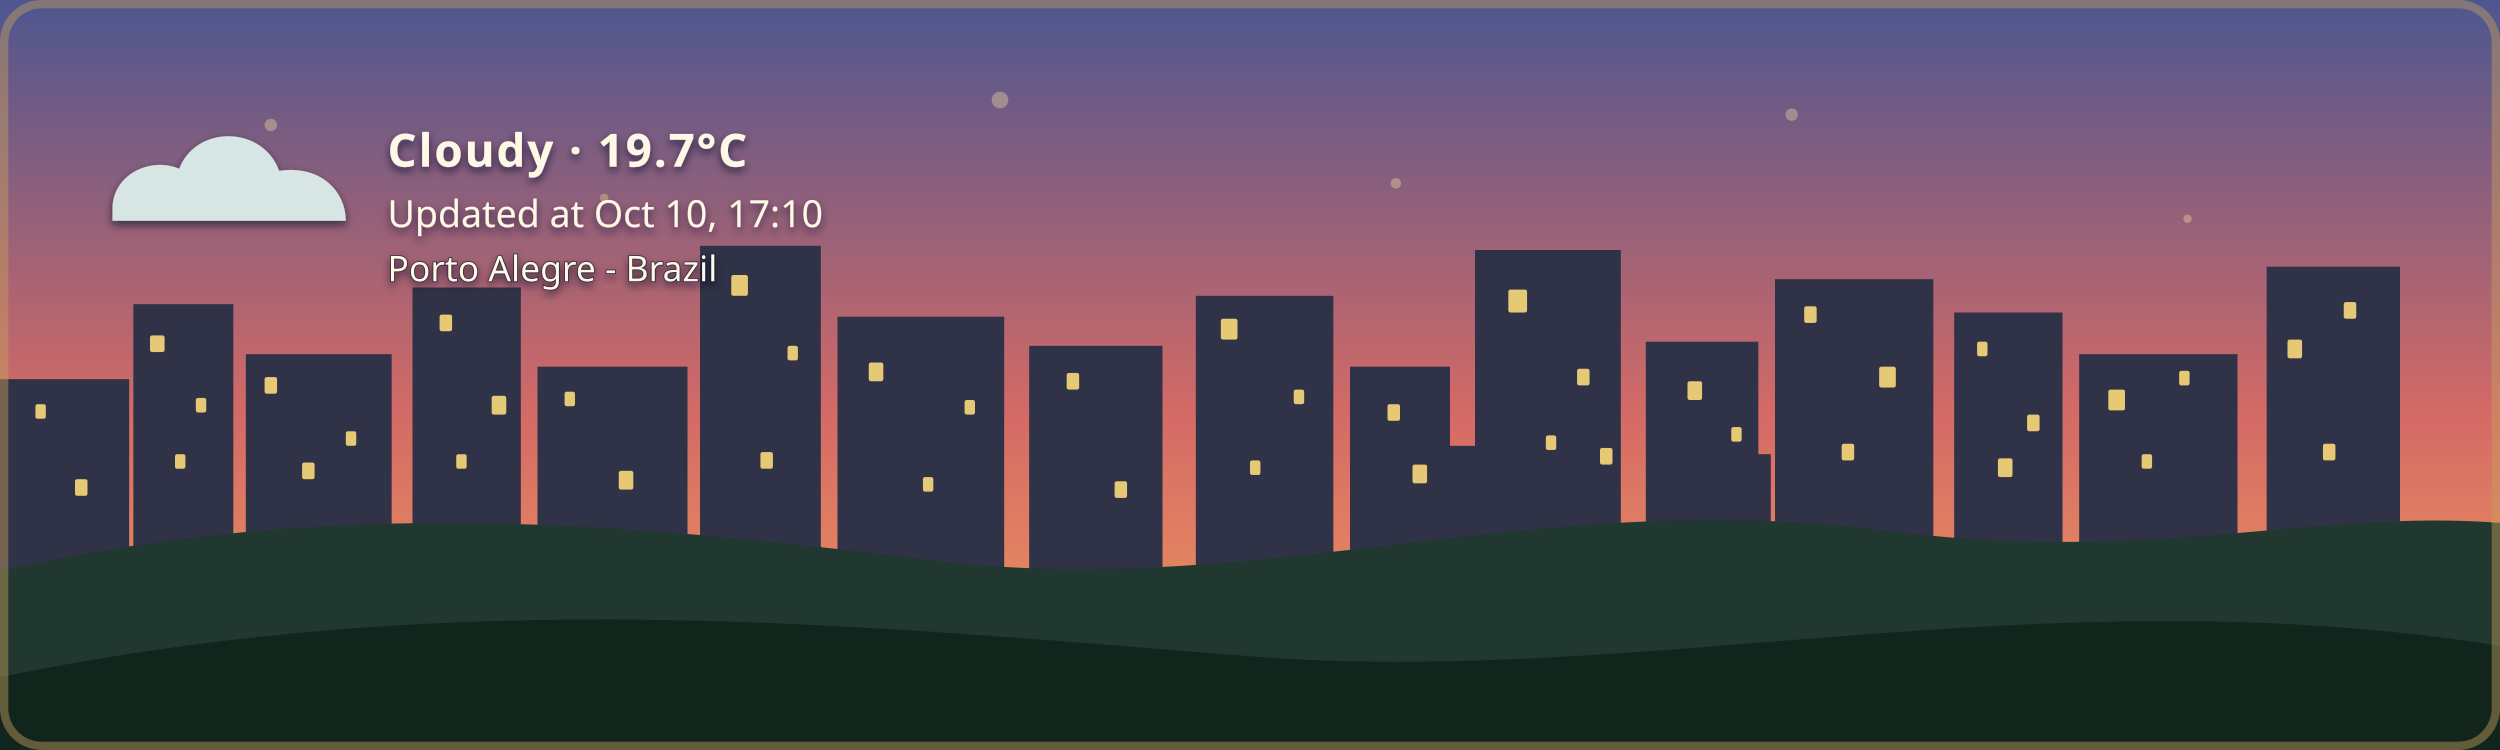
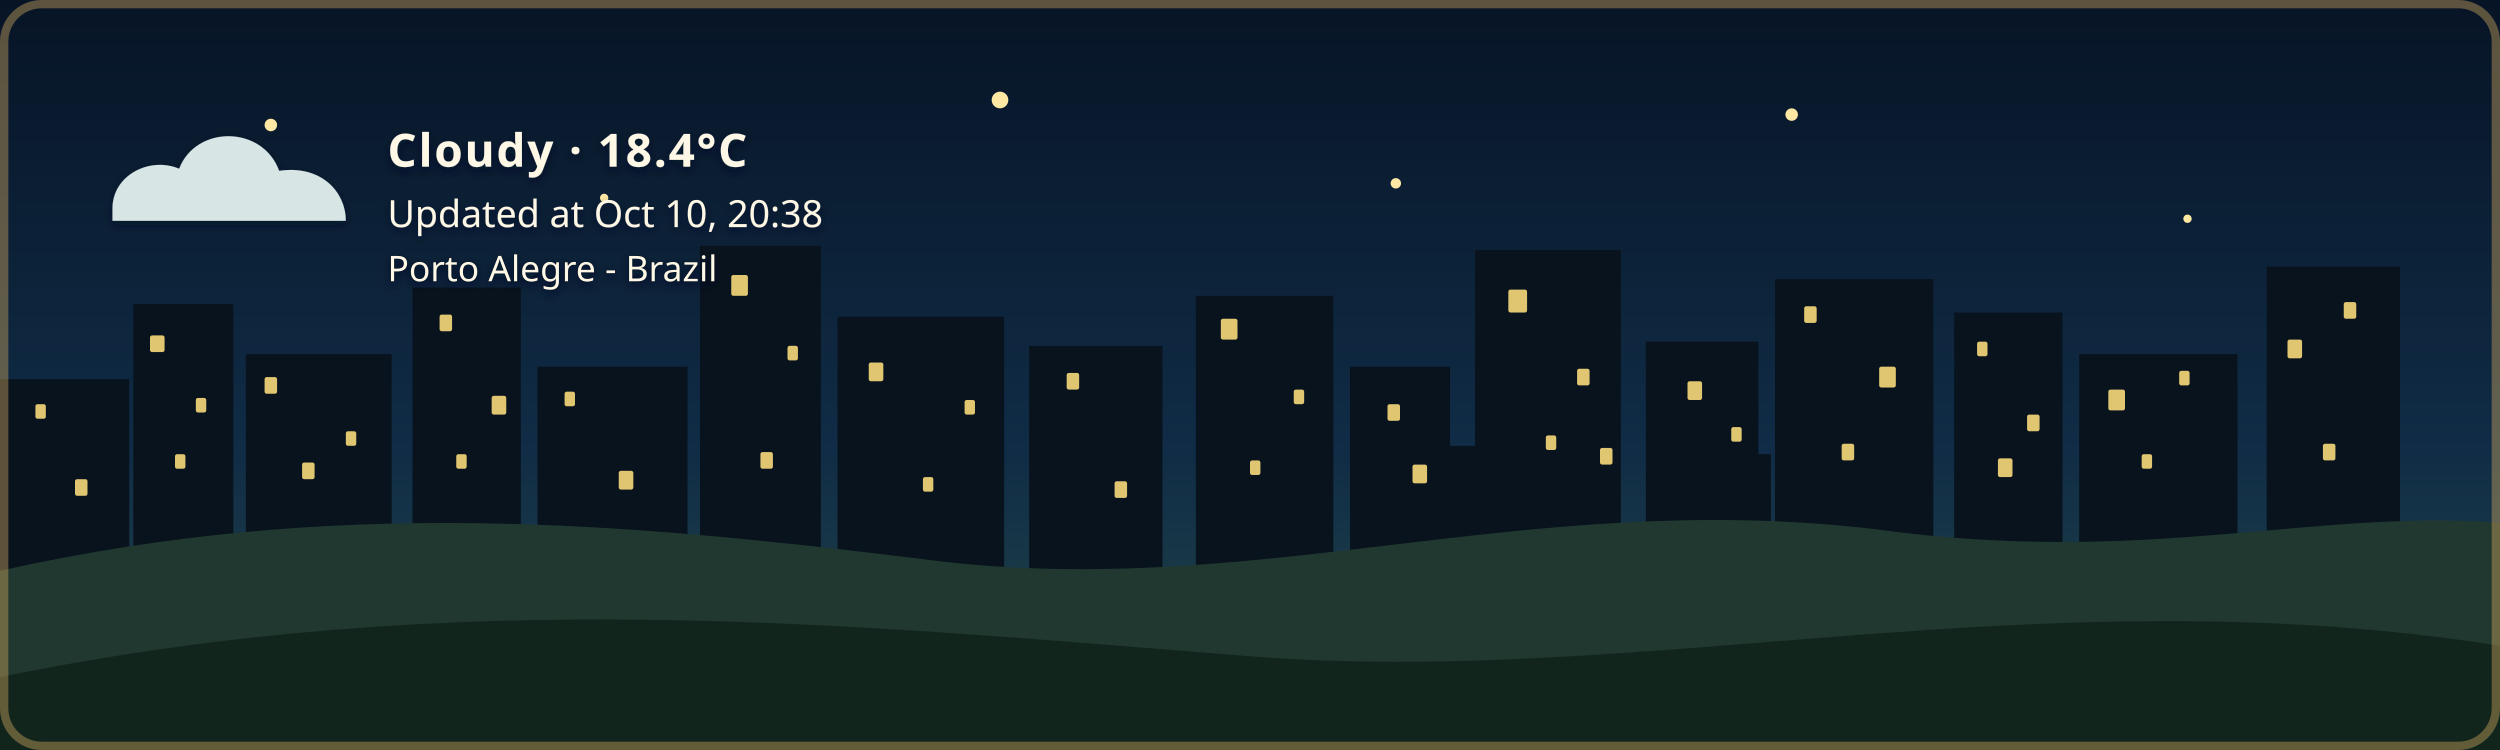
- <svg xmlns="http://www.w3.org/2000/svg" width="1200" height="360" viewBox="0 0 1200 360" role="img" aria-labelledby="title description" class="github-time-sunset weather-cloudy alert-none" data-temperature="19.7°C" lang="en-US">
+ <svg xmlns="http://www.w3.org/2000/svg" width="1200" height="360" viewBox="0 0 1200 360" role="img" aria-labelledby="title description" class="github-time-night weather-cloudy alert-none" data-temperature="18.4°C" lang="en-US">
  <defs>
    <linearGradient id="daySky" x1="0" y1="0" x2="0" y2="1">
      <stop offset="0%" stop-color="#87c9e8" />
      <stop offset="65%" stop-color="#f6d99a" />
      <stop offset="100%" stop-color="#f4b66e" />
    </linearGradient>
    <linearGradient id="sunsetSky" x1="0" y1="0" x2="0" y2="1">
      <stop offset="0%" stop-color="#4d568f" />
      <stop offset="55%" stop-color="#d46a66" />
      <stop offset="100%" stop-color="#f4a259" />
    </linearGradient>
    <linearGradient id="nightSky" x1="0" y1="0" x2="0" y2="1">
      <stop offset="0%" stop-color="#071426" />
      <stop offset="60%" stop-color="#102c46" />
      <stop offset="100%" stop-color="#244b4a" />
    </linearGradient>
    <linearGradient id="dawnSky" x1="0" y1="0" x2="0" y2="1">
      <stop offset="0%" stop-color="#766b9f" />
      <stop offset="55%" stop-color="#d7939b" />
      <stop offset="100%" stop-color="#f4c280" />
    </linearGradient>
    <radialGradient id="weatherSunFill" cx="35%" cy="30%" r="72%">
      <stop offset="0%" stop-color="#fff4b8" />
      <stop offset="58%" stop-color="#ffdc7a" />
      <stop offset="100%" stop-color="#f2b84f" />
    </radialGradient>
    <linearGradient id="weatherMoonFill" x1="0" y1="0" x2="1" y2="1">
      <stop offset="0%" stop-color="#fff4bd" />
      <stop offset="62%" stop-color="#ffe08a" />
      <stop offset="100%" stop-color="#e9b957" />
    </linearGradient>
    <filter id="weatherContentShadow" x="-20" y="-20" width="500" height="180" filterUnits="userSpaceOnUse">
      <feGaussianBlur in="SourceAlpha" stdDeviation="2" result="shadowBlur" />
      <feOffset in="shadowBlur" dx="0" dy="2" result="shadowOffset" />
      <feFlood flood-color="#071426" flood-opacity="0.65" result="shadowColor" />
      <feComposite in="shadowColor" in2="shadowOffset" operator="in" result="shadow" />
      <feMerge>
        <feMergeNode in="shadow" />
        <feMergeNode in="SourceGraphic" />
      </feMerge>
    </filter>
  </defs>
  <style>
    /* The sky state is updated by the GitHub Action based on local time. */

    .sky {
      animation: none !important;
    }

    .github-time-day .day-sky,
    .github-time-sunset .sunset-sky,
    .github-time-night .night-sky,
    .github-time-dawn .dawn-sky {
      opacity: 1;
    }

    .github-time-day .sunset-sky,
    .github-time-day .night-sky,
    .github-time-day .dawn-sky,
    .github-time-sunset .day-sky,
    .github-time-sunset .night-sky,
    .github-time-sunset .dawn-sky,
    .github-time-night .day-sky,
    .github-time-night .sunset-sky,
    .github-time-night .dawn-sky,
    .github-time-dawn .day-sky,
    .github-time-dawn .sunset-sky,
    .github-time-dawn .night-sky {
      opacity: 0;
    }

    .github-time-day .day-sky,
    .github-time-sunset .sunset-sky,
    .github-time-night .night-sky,
    .github-time-dawn .dawn-sky {
      animation: sky-fade-in 2.5s ease both !important;
    }

    .weather-effect {
      display: none;
    }

    .github-time-night.weather-clear .weather-moon,
    .github-time-day.weather-clear .weather-sun,
    .github-time-sunset.weather-clear .weather-sun,
    .github-time-dawn.weather-clear .weather-sun,
    .weather-cloudy .weather-cloud,
    .weather-rain .weather-cloud,
    .weather-rain .weather-rainfall,
    .weather-wind-rain .weather-cloud,
    .weather-wind-rain .weather-wind,
    .weather-wind-rain .weather-wind-rainfall,
    .weather-storm .weather-cloud,
    .weather-storm .weather-rainfall,
    .weather-storm .weather-lightning,
    .weather-snow .weather-cloud,
    .weather-snow .weather-snowfall {
      display: block;
    }

    .weather-sun {
      transform-box: fill-box;
      transform-origin: center;
      animation: weather-pulse 4s ease-in-out infinite;
    }

    .weather-moon {
      animation: moon-glow 4s ease-in-out infinite;
    }

    .weather-cloud path {
      animation: cloud-drift 8s ease-in-out infinite alternate;
    }

    .weather-rainfall path {
      animation: rain-fall 1.4s linear infinite;
    }

    .weather-rainfall path:nth-child(2) {
      animation-delay: 0.35s;
    }

    .weather-rainfall path:nth-child(3) {
      animation-delay: 0.7s;
    }

    .weather-wind-rainfall path {
      animation: wind-rain-fall 1.15s linear infinite;
    }

    .weather-wind-rainfall path:nth-child(2) {
      animation-delay: 0.3s;
    }

    .weather-wind-rainfall path:nth-child(3) {
      animation-delay: 0.6s;
    }

    .weather-wind path {
      animation: wind-sweep 1.8s ease-in-out infinite;
    }

    .weather-wind path:nth-child(2) {
      animation-delay: 0.45s;
    }

    .weather-snowfall circle {
      animation: snow-fall 3s ease-in-out infinite;
    }

    .weather-snowfall circle:nth-child(2) {
      animation-delay: 1s;
    }

    .weather-snowfall circle:nth-child(3) {
      animation-delay: 2s;
    }

    .weather-lightning {
      animation: lightning-flash 4s ease-in-out infinite;
    }

    svg.github-time-day .city-back,
    svg.github-time-day .city-mid {
      fill: #36545a;
    }

    svg.github-time-sunset .city-back,
    svg.github-time-sunset .city-mid {
      fill: #303247;
    }

    svg.github-time-night .city-back,
    svg.github-time-night .city-mid {
      fill: #08131d;
    }

    svg.github-time-dawn .city-back,
    svg.github-time-dawn .city-mid {
      fill: #404158;
    }

    .city-window {
      opacity: 0;
      fill: #f8d97a;
    }

    svg.github-time-night .city-window,
    svg.github-time-dawn .city-window,
    svg.github-time-sunset .city-window {
      opacity: 0.9;
    }

    .city-window rect {
      animation: city-window-toggle-a 20s steps(1, end) infinite;
    }

    .city-window rect:nth-child(3n) {
      animation-name: city-window-toggle-b;
      animation-delay: -4s;
    }

    .city-window rect:nth-child(4n) {
      animation-name: city-window-toggle-c;
      animation-delay: -9s;
    }

    .city-window rect:nth-child(5n) {
      animation-name: city-window-toggle-d;
      animation-delay: -13s;
    }

    .city-window rect:nth-child(7n) {
      animation-name: city-window-toggle-e;
      animation-delay: -17s;
    }

    #weather-alert-level,
    #weather-alert-detail {
      display: none;
    }

    svg.alert-yellow #weather-alert-level,
    svg.alert-yellow #weather-alert-detail,
    svg.alert-orange #weather-alert-level,
    svg.alert-orange #weather-alert-detail,
    svg.alert-red #weather-alert-level,
    svg.alert-red #weather-alert-detail {
      display: block;
    }

    svg.alert-yellow #weather-alert-level {
      fill: #f4d35e;
    }

    svg.alert-yellow #weather-alert-detail {
      fill: #fff3b3;
    }

    svg.alert-orange #weather-alert-level {
      fill: #f9a74f;
    }

    svg.alert-orange #weather-alert-detail {
      fill: #ffd0a0;
    }

    svg.alert-red #weather-alert-level {
      fill: #ff675c;
    }

    svg.alert-red #weather-alert-detail {
      fill: #ffc2bf;
    }

    #weather-description,
    #weather-time,
    #weather-alert-level,
    #weather-alert-detail,
    #weather-location {
      animation: info-fade-in 1.5s ease both;
      font-family: sans-serif;
    }

    #weather-description {
      letter-spacing: 0.04em;
    }

    @keyframes sky-fade-in {
      from {
        opacity: 0;
      }

      to {
        opacity: 1;
      }
    }

    @keyframes info-fade-in {
      from {
        opacity: 0;
        transform: translateY(6px);
      }

      to {
        opacity: 1;
        transform: translateY(0);
      }
    }

    @keyframes weather-pulse {
      0%,
      100% {
        opacity: 0.85;
        transform: scale(0.96);
      }

      50% {
        opacity: 1;
        transform: scale(1.04);
      }
    }

    @keyframes moon-glow {
      0%,
      100% {
        opacity: 0.8;
      }

      50% {
        opacity: 1;
      }
    }

    @keyframes cloud-drift {
      from {
        transform: translateX(-5px);
      }

      to {
        transform: translateX(8px);
      }
    }

    @keyframes rain-fall {
      0% {
        opacity: 0;
        transform: translateY(-7px);
      }

      25%,
      75% {
        opacity: 1;
      }

      100% {
        opacity: 0;
        transform: translateY(10px);
      }
    }

    @keyframes wind-rain-fall {
      0% {
        opacity: 0;
        transform: translate(-6px, -5px);
      }

      25%,
      75% {
        opacity: 1;
      }

      100% {
        opacity: 0;
        transform: translate(8px, 10px);
      }
    }

    @keyframes wind-sweep {
      0%,
      100% {
        opacity: 0.3;
        transform: translateX(-7px);
      }

      50% {
        opacity: 1;
        transform: translateX(6px);
      }
    }

    @keyframes snow-fall {
      0%,
      100% {
        opacity: 0.35;
        transform: translateY(-5px);
      }

      50% {
        opacity: 1;
        transform: translate(5px, 8px);
      }
    }

    @keyframes lightning-flash {
      0%,
      88%,
      100% {
        opacity: 0;
      }

      90%,
      93% {
        opacity: 1;
      }
    }

    @keyframes city-window-toggle-a {
      0%,
      19%,
      61%,
      100% {
        opacity: 1;
      }

      20%,
      60% {
        opacity: 0;
      }
    }

    @keyframes city-window-toggle-b {
      0%,
      34%,
      76%,
      100% {
        opacity: 0;
      }

      35%,
      75% {
        opacity: 1;
      }
    }

    @keyframes city-window-toggle-c {
      0%,
      24%,
      46%,
      100% {
        opacity: 1;
      }

      25%,
      45% {
        opacity: 0;
      }
    }

    @keyframes city-window-toggle-d {
      0%,
      49%,
      86%,
      100% {
        opacity: 1;
      }

      50%,
      85% {
        opacity: 0;
      }
    }

    @keyframes city-window-toggle-e {
      0%,
      14%,
      56%,
      100% {
        opacity: 0;
      }

      15%,
      55% {
        opacity: 1;
      }
    }

    .stars {
      opacity: 0;
    }

    .github-time-sunset .stars,
    .github-time-dawn .stars {
      opacity: 0.35;
    }

    .github-time-night .stars {
      opacity: 1;
    }

    .star {
      animation: twinkle 2.5s ease-in-out infinite;
      transform-box: fill-box;
      transform-origin: center;
    }

    .star:nth-child(2) {
      animation-delay: 0.5s;
    }

    .star:nth-child(3) {
      animation-delay: 1s;
    }

    .star:nth-child(4) {
      animation-delay: 1.5s;
    }

    @keyframes twinkle {
      0%,
      100% {
        opacity: 0.25;
        transform: scale(0.8);
      }

      50% {
        opacity: 1;
        transform: scale(1.25);
      }
    }

    /*
     * Disable animations when the visitor has requested reduced motion.
     */
    @media (prefers-reduced-motion: reduce) {
      .sky,
      .stars,
      .star,
      .weather-sun,
      .weather-moon,
      .weather-cloud path,
      .weather-rainfall path,
      .weather-wind-rainfall path,
      .weather-wind path,
      .weather-snowfall circle,
      .weather-lightning,
      .city-window rect,
      #weather-description,
      #weather-time,
      #weather-alert-level,
      #weather-alert-detail,
      #weather-location {
        animation: none !important;
      }
    }
  </style>
  <g id="skies">
    <rect class="sky day-sky" width="1200" height="360" fill="url(#daySky)" />
    <rect class="sky sunset-sky" width="1200" height="360" fill="url(#sunsetSky)" />
    <rect class="sky night-sky" width="1200" height="360" fill="url(#nightSky)" />
    <rect class="sky dawn-sky" width="1200" height="360" fill="url(#dawnSky)" />
  </g>
  <g class="stars" fill="#ffe8a3">
    <circle class="star" cx="130" cy="60" r="3" />
    <circle class="star" cx="290" cy="95" r="2" />
    <circle class="star" cx="480" cy="48" r="4" />
    <circle class="star" cx="670" cy="88" r="2.5" />
    <circle class="star" cx="860" cy="55" r="3" />
    <circle class="star" cx="1050" cy="105" r="2" />
  </g>
  <g class="city-shape">
    <g class="city-back">
      <rect x="0" y="182" width="62" height="94" />
      <rect x="64" y="146" width="48" height="130" />
      <rect x="118" y="170" width="70" height="106" />
      <rect x="198" y="138" width="52" height="138" />
      <rect x="258" y="176" width="72" height="100" />
      <rect x="336" y="118" width="58" height="158" />
      <rect x="402" y="152" width="80" height="124" />
      <rect x="494" y="166" width="64" height="110" />
      <rect x="574" y="142" width="66" height="134" />
      <rect x="648" y="176" width="48" height="100" />
      <rect x="708" y="120" width="70" height="156" />
      <rect x="790" y="164" width="54" height="112" />
      <rect x="852" y="134" width="76" height="142" />
      <rect x="938" y="150" width="52" height="126" />
      <rect x="998" y="170" width="76" height="106" />
      <rect x="1088" y="128" width="64" height="148" />
    </g>
    <g class="city-mid">
      <rect x="24" y="226" width="28" height="50" />
      <rect x="88" y="210" width="18" height="66" />
      <rect x="148" y="218" width="22" height="58" />
      <rect x="214" y="206" width="22" height="70" />
      <rect x="282" y="210" width="18" height="66" />
      <rect x="362" y="206" width="22" height="70" />
      <rect x="430" y="220" width="18" height="56" />
      <rect x="528" y="220" width="20" height="56" />
      <rect x="606" y="214" width="22" height="62" />
      <rect x="690" y="214" width="18" height="62" />
      <rect x="754" y="208" width="18" height="68" />
      <rect x="830" y="218" width="20" height="58" />
      <rect x="892" y="214" width="18" height="62" />
      <rect x="960" y="224" width="18" height="52" />
      <rect x="1018" y="218" width="22" height="58" />
      <rect x="1108" y="210" width="18" height="66" />
    </g>
    <g class="city-window">
      <rect x="17" y="194" width="5" height="7" rx="1" />
      <rect x="36" y="230" width="6" height="8" rx="1" />
      <rect x="72" y="161" width="7" height="8" rx="1" />
      <rect x="84" y="218" width="5" height="7" rx="1" />
      <rect x="94" y="191" width="5" height="7" rx="1" />
      <rect x="127" y="181" width="6" height="8" rx="1" />
      <rect x="145" y="222" width="6" height="8" rx="1" />
      <rect x="166" y="207" width="5" height="7" rx="1" />
      <rect x="211" y="151" width="6" height="8" rx="1" />
      <rect x="219" y="218" width="5" height="7" rx="1" />
      <rect x="236" y="190" width="7" height="9" rx="1" />
      <rect x="271" y="188" width="5" height="7" rx="1" />
      <rect x="297" y="226" width="7" height="9" rx="1" />
      <rect x="351" y="132" width="8" height="10" rx="1" />
      <rect x="365" y="217" width="6" height="8" rx="1" />
      <rect x="378" y="166" width="5" height="7" rx="1" />
      <rect x="417" y="174" width="7" height="9" rx="1" />
      <rect x="443" y="229" width="5" height="7" rx="1" />
      <rect x="463" y="192" width="5" height="7" rx="1" />
      <rect x="512" y="179" width="6" height="8" rx="1" />
      <rect x="535" y="231" width="6" height="8" rx="1" />
      <rect x="586" y="153" width="8" height="10" rx="1" />
      <rect x="600" y="221" width="5" height="7" rx="1" />
      <rect x="621" y="187" width="5" height="7" rx="1" />
      <rect x="666" y="194" width="6" height="8" rx="1" />
      <rect x="678" y="223" width="7" height="9" rx="1" />
      <rect x="724" y="139" width="9" height="11" rx="1" />
      <rect x="742" y="209" width="5" height="7" rx="1" />
      <rect x="757" y="177" width="6" height="8" rx="1" />
      <rect x="768" y="215" width="6" height="8" rx="1" />
      <rect x="810" y="183" width="7" height="9" rx="1" />
      <rect x="831" y="205" width="5" height="7" rx="1" />
      <rect x="866" y="147" width="6" height="8" rx="1" />
      <rect x="884" y="213" width="6" height="8" rx="1" />
      <rect x="902" y="176" width="8" height="10" rx="1" />
      <rect x="949" y="164" width="5" height="7" rx="1" />
      <rect x="959" y="220" width="7" height="9" rx="1" />
      <rect x="973" y="199" width="6" height="8" rx="1" />
      <rect x="1012" y="187" width="8" height="10" rx="1" />
      <rect x="1028" y="218" width="5" height="7" rx="1" />
      <rect x="1046" y="178" width="5" height="7" rx="1" />
      <rect x="1098" y="163" width="7" height="9" rx="1" />
      <rect x="1115" y="213" width="6" height="8" rx="1" />
      <rect x="1125" y="145" width="6" height="8" rx="1" />
    </g>
  </g>
  <g transform="translate(54 48)" filter="url(#weatherContentShadow)">
    <g class="weather-effect weather-sun">
      <circle cx="34" cy="34" r="23" fill="url(#weatherSunFill)" />
      <g stroke="#ffd66f" stroke-width="4" stroke-linecap="round">
        <path d="M 34 0 V 8" />
        <path d="M 34 60 V 68" />
        <path d="M 0 34 H 8" />
        <path d="M 60 34 H 68" />
        <path d="M 10 10 L 16 16" />
        <path d="M 52 52 L 58 58" />
        <path d="M 58 10 L 52 16" />
        <path d="M 16 52 L 10 58" />
      </g>
    </g>
    <g class="weather-effect weather-moon">
      <path d="M 54 4 C 38 7, 26 20, 26 36 C 26 53, 39 66, 56 66 C 65 66, 74 62, 80 56 C 76 57, 72 58, 68 58 C 51 58, 38 45, 38 28 C 38 18, 44 9, 54 4 Z" fill="url(#weatherMoonFill)" />
    </g>
    <g class="weather-effect weather-cloud" fill="#d7e5e5">
      <path d="M 0 52 C 0 36, 18 27, 32 33 C 40 12, 72 12, 80 34 C 100 31, 112 44, 112 58 H 0 Z" />
    </g>
    <g class="weather-effect weather-rainfall" stroke="#b9e3ed" stroke-width="4" stroke-linecap="round">
      <path d="M 22 72 l -7 17" />
      <path d="M 52 72 l -7 17" />
      <path d="M 82 72 l -7 17" />
    </g>
    <g class="weather-effect weather-wind-rainfall" stroke="#b9e3ed" stroke-width="4" stroke-linecap="round">
      <path d="M 50 70 l -10 19" />
      <path d="M 75 70 l -10 19" />
      <path d="M 100 70 l -10 19" />
    </g>
    <g class="weather-effect weather-wind" fill="none" stroke="#eef8ff" stroke-width="3.5" stroke-linecap="round">
      <path d="M 2 73 C 12 68, 22 68, 32 72" />
      <path d="M 2 88 C 13 83, 24 83, 34 87" />
    </g>
    <g class="weather-effect weather-lightning" fill="#ffe37b">
      <path d="M 62 68 l -14 27 h 12 l -7 20 l 24 -31 h -13 z" />
    </g>
    <g class="weather-effect weather-snowfall" fill="#eef8ff">
      <circle cx="22" cy="78" r="4" />
      <circle cx="52" cy="91" r="4" />
      <circle cx="82" cy="78" r="4" />
    </g>
-     <text id="weather-description" x="132" y="32" fill="#fff8e7" font-family="sans-serif" font-size="22" font-weight="600">Cloudy · 19.7°C</text>
-     <text id="weather-time" x="132" y="61" fill="#fff8e7" font-family="sans-serif" font-size="18">Updated at Oct 10, 17:10</text>
+     <text id="weather-description" x="132" y="32" fill="#fff8e7" font-family="sans-serif" font-size="22" font-weight="600">Cloudy · 18.4°C</text>
+     <text id="weather-time" x="132" y="61" fill="#fff8e7" font-family="sans-serif" font-size="18">Updated at Oct 10, 20:38</text>
    <text id="weather-alert-level" x="132" y="87" fill="#eaf3ff" font-family="sans-serif" font-size="12" font-weight="700" letter-spacing="1.8" />
    <text id="weather-alert-detail" x="132" y="108" fill="#eef7ff" font-family="sans-serif" font-size="14" opacity="0.9" />
    <text id="weather-location" x="132" y="87" fill="#fff8e7" stroke="#071426" stroke-width="0.8" stroke-opacity="0.65" paint-order="stroke fill" font-family="sans-serif" font-size="17" font-weight="500">Porto Alegre - Brazil</text>
  </g>
  <path d="       M 0 274       C 160 238, 300 251, 440 268       C 600 290, 730 234, 900 254       C 1030 272, 1110 244, 1200 251       L 1200 360       L 0 360       Z     " fill="#20382f" />
  <path d="       M 0 325       C 220 280, 410 300, 600 315       C 790 330, 980 275, 1200 310       L 1200 360       L 0 360       Z     " fill="#12251d" />
  <rect x="2" y="2" width="1196" height="356" rx="18" fill="none" stroke="#c6a15b" stroke-width="4" stroke-opacity="0.45" />
</svg>
